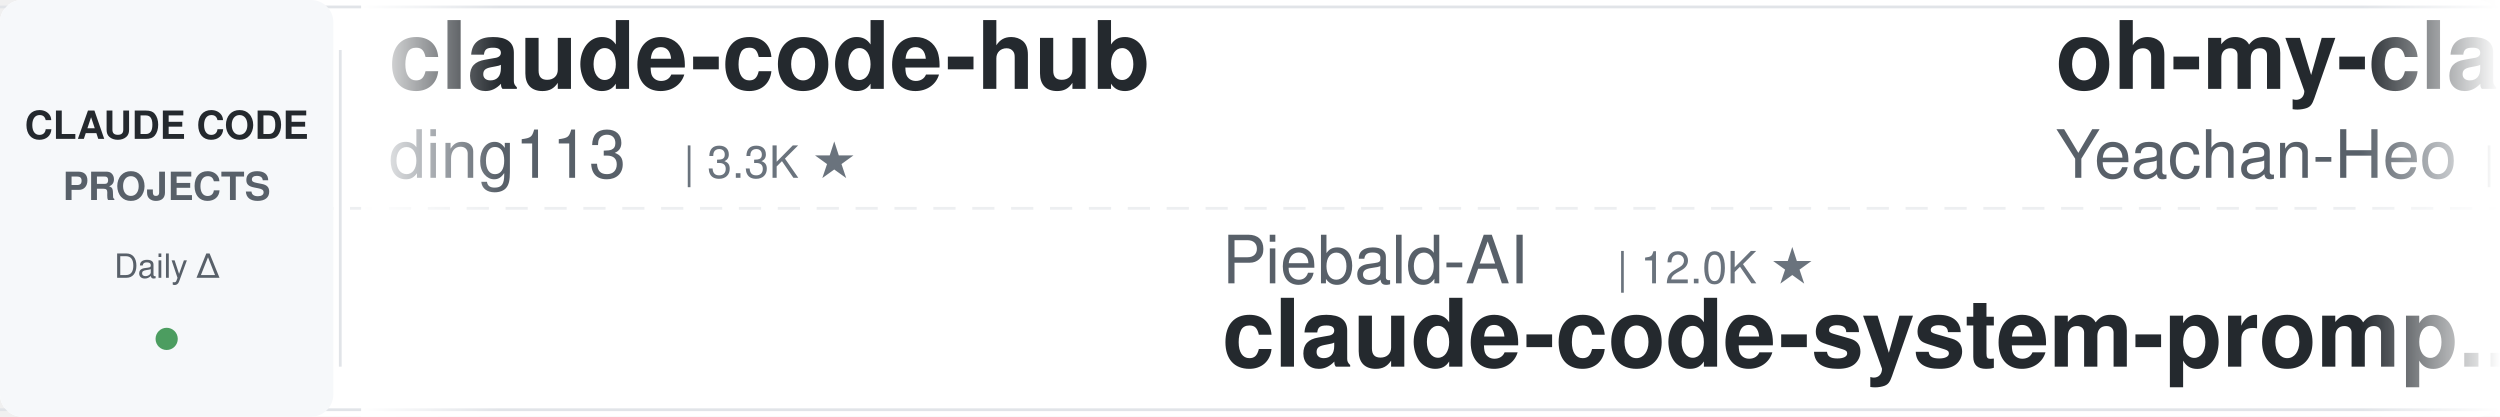
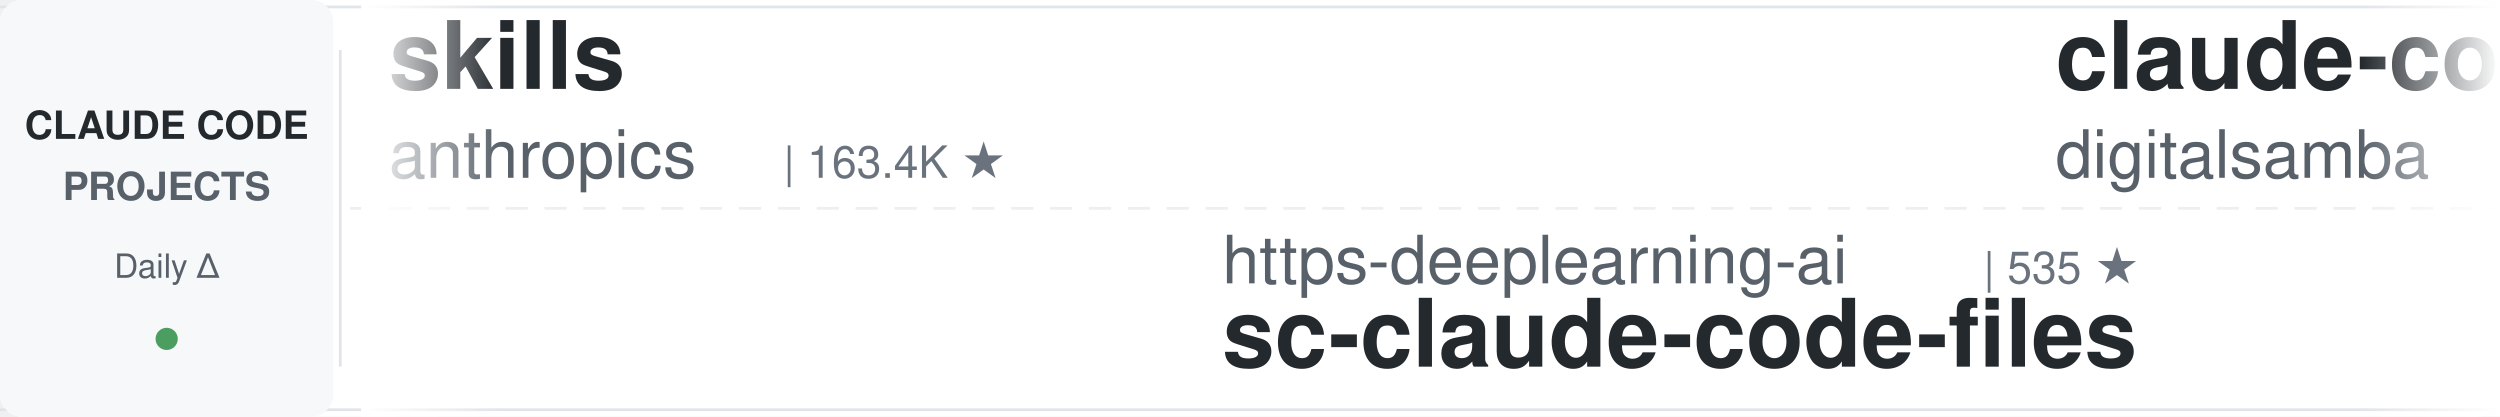
<svg xmlns="http://www.w3.org/2000/svg" width="900" height="150">
  <defs>
    <linearGradient id="leftFade" x1="0%" y1="0%" x2="100%" y2="0%">
      <stop offset="0%" style="stop-color:#ffffff;stop-opacity:1" />
      <stop offset="100%" style="stop-color:#ffffff;stop-opacity:0" />
    </linearGradient>
    <linearGradient id="rightFade" x1="0%" y1="0%" x2="100%" y2="0%">
      <stop offset="0%" style="stop-color:#ffffff;stop-opacity:0" />
      <stop offset="100%" style="stop-color:#ffffff;stop-opacity:1" />
    </linearGradient>
  </defs>
  <rect width="900" height="150" fill="#ffffff" rx="8" />
  <rect x="0" y="2" width="900" height="1" fill="#e1e4e8" />
  <rect x="0" y="147" width="900" height="1" fill="#e1e4e8" />
  <line x1="0" y1="75" x2="900" y2="75" stroke="#e1e4e8" stroke-width="1" stroke-dasharray="8 6" opacity="0.6" />
  <rect x="0" y="0" width="120" height="150" fill="#f6f8fa" rx="8" />
  <text x="60" y="50" font-family="-apple-system, BlinkMacSystemFont, 'Segoe UI', Helvetica, Arial, sans-serif" font-size="14" font-weight="600" fill="#24292e" text-anchor="middle">CLAUDE CODE</text>
  <text x="60" y="72" font-family="-apple-system, BlinkMacSystemFont, 'Segoe UI', Helvetica, Arial, sans-serif" font-size="14" font-weight="600" fill="#586069" text-anchor="middle">PROJECTS</text>
  <text x="60" y="100" font-family="-apple-system, BlinkMacSystemFont, 'Segoe UI', Helvetica, Arial, sans-serif" font-size="12" font-weight="500" fill="#586069" text-anchor="middle">Daily Δ</text>
  <circle cx="60" cy="122" r="4" fill="#22863a" opacity="0.8" />
  <rect x="122" y="18" width="1" height="114" fill="#e1e4e8" />
  <clipPath id="tickerClip">
    <rect x="130" y="0" width="770" height="150" />
  </clipPath>
  <g clip-path="url(#tickerClip)">
    <g id="tickerItems">
      <animateTransform attributeName="transform" attributeType="XML" type="translate" from="0 0" to="-3000 0" dur="54s" repeatCount="indefinite" />
      <g transform="translate(0, 0)">
-         <text x="140" y="32" font-family="-apple-system, BlinkMacSystemFont, 'Segoe UI', Helvetica, Arial, sans-serif" font-size="34" font-weight="600" fill="#24292e">claude-code-hub</text>
-         <text x="140" y="64" font-family="-apple-system, BlinkMacSystemFont, 'Segoe UI', Helvetica, Arial, sans-serif" font-size="24" font-weight="400" fill="#586069">ding113</text>
-         <text x="246" y="64" font-family="-apple-system, BlinkMacSystemFont, 'Segoe UI', Helvetica, Arial, sans-serif" font-size="16" font-weight="500" fill="#6a737d">| 3.3K ★</text>
+         <text x="140" y="32" font-family="-apple-system, BlinkMacSystemFont, 'Segoe UI', Helvetica, Arial, sans-serif" font-size="34" font-weight="600" fill="#24292e">skills</text>
+         <text x="140" y="64" font-family="-apple-system, BlinkMacSystemFont, 'Segoe UI', Helvetica, Arial, sans-serif" font-size="24" font-weight="400" fill="#586069">anthropics</text>
+         <text x="282" y="64" font-family="-apple-system, BlinkMacSystemFont, 'Segoe UI', Helvetica, Arial, sans-serif" font-size="16" font-weight="500" fill="#6a737d">| 163.4K ★</text>
      </g>
      <g transform="translate(300, 0)">
-         <text x="140" y="102" font-family="-apple-system, BlinkMacSystemFont, 'Segoe UI', Helvetica, Arial, sans-serif" font-size="24" font-weight="400" fill="#586069">Piebald-AI</text>
-         <text x="282" y="102" font-family="-apple-system, BlinkMacSystemFont, 'Segoe UI', Helvetica, Arial, sans-serif" font-size="16" font-weight="500" fill="#6a737d">| 12.0K ★</text>
-         <text x="140" y="132" font-family="-apple-system, BlinkMacSystemFont, 'Segoe UI', Helvetica, Arial, sans-serif" font-size="34" font-weight="600" fill="#24292e">claude-code-system-promp...</text>
+         <text x="140" y="102" font-family="-apple-system, BlinkMacSystemFont, 'Segoe UI', Helvetica, Arial, sans-serif" font-size="24" font-weight="400" fill="#586069">https-deeplearning-ai</text>
+         <text x="414" y="102" font-family="-apple-system, BlinkMacSystemFont, 'Segoe UI', Helvetica, Arial, sans-serif" font-size="16" font-weight="500" fill="#6a737d">| 535 ★</text>
+         <text x="140" y="132" font-family="-apple-system, BlinkMacSystemFont, 'Segoe UI', Helvetica, Arial, sans-serif" font-size="34" font-weight="600" fill="#24292e">sc-claude-code-files</text>
      </g>
      <g transform="translate(600, 0)">
-         <text x="140" y="32" font-family="-apple-system, BlinkMacSystemFont, 'Segoe UI', Helvetica, Arial, sans-serif" font-size="34" font-weight="600" fill="#24292e">oh-my-claudecode</text>
-         <text x="140" y="64" font-family="-apple-system, BlinkMacSystemFont, 'Segoe UI', Helvetica, Arial, sans-serif" font-size="24" font-weight="400" fill="#586069">Yeachan-Heo</text>
-         <text x="294" y="64" font-family="-apple-system, BlinkMacSystemFont, 'Segoe UI', Helvetica, Arial, sans-serif" font-size="16" font-weight="500" fill="#6a737d">| 38.0K ★</text>
+         <text x="140" y="32" font-family="-apple-system, BlinkMacSystemFont, 'Segoe UI', Helvetica, Arial, sans-serif" font-size="34" font-weight="600" fill="#24292e">claude-code-video-toolki...</text>
+         <text x="140" y="64" font-family="-apple-system, BlinkMacSystemFont, 'Segoe UI', Helvetica, Arial, sans-serif" font-size="24" font-weight="400" fill="#586069">digitalsamba</text>
+         <text x="306" y="64" font-family="-apple-system, BlinkMacSystemFont, 'Segoe UI', Helvetica, Arial, sans-serif" font-size="16" font-weight="500" fill="#6a737d">| 1.8K ★</text>
      </g>
      <g transform="translate(900, 0)">
-         <text x="140" y="102" font-family="-apple-system, BlinkMacSystemFont, 'Segoe UI', Helvetica, Arial, sans-serif" font-size="24" font-weight="400" fill="#586069">feiskyer</text>
-         <text x="258" y="102" font-family="-apple-system, BlinkMacSystemFont, 'Segoe UI', Helvetica, Arial, sans-serif" font-size="16" font-weight="500" fill="#6a737d">| 1.6K ★</text>
-         <text x="140" y="132" font-family="-apple-system, BlinkMacSystemFont, 'Segoe UI', Helvetica, Arial, sans-serif" font-size="34" font-weight="600" fill="#24292e">claude-code-settings</text>
+         <text x="140" y="102" font-family="-apple-system, BlinkMacSystemFont, 'Segoe UI', Helvetica, Arial, sans-serif" font-size="24" font-weight="400" fill="#586069">SeemSeam</text>
+         <text x="258" y="102" font-family="-apple-system, BlinkMacSystemFont, 'Segoe UI', Helvetica, Arial, sans-serif" font-size="16" font-weight="500" fill="#6a737d">| 3.3K ★</text>
+         <text x="140" y="132" font-family="-apple-system, BlinkMacSystemFont, 'Segoe UI', Helvetica, Arial, sans-serif" font-size="34" font-weight="600" fill="#24292e">claude_codex_bridge</text>
      </g>
      <g transform="translate(1200, 0)">
-         <text x="140" y="32" font-family="-apple-system, BlinkMacSystemFont, 'Segoe UI', Helvetica, Arial, sans-serif" font-size="34" font-weight="600" fill="#24292e">system_prompts_leaks</text>
-         <text x="140" y="64" font-family="-apple-system, BlinkMacSystemFont, 'Segoe UI', Helvetica, Arial, sans-serif" font-size="24" font-weight="400" fill="#586069">asgeirtj</text>
-         <text x="258" y="64" font-family="-apple-system, BlinkMacSystemFont, 'Segoe UI', Helvetica, Arial, sans-serif" font-size="16" font-weight="500" fill="#6a737d">| 59.7K ★</text>
+         <text x="140" y="32" font-family="-apple-system, BlinkMacSystemFont, 'Segoe UI', Helvetica, Arial, sans-serif" font-size="34" font-weight="600" fill="#24292e">claude-code-rust</text>
+         <text x="140" y="64" font-family="-apple-system, BlinkMacSystemFont, 'Segoe UI', Helvetica, Arial, sans-serif" font-size="24" font-weight="400" fill="#586069">lorryjovens-hub</text>
+         <text x="342" y="64" font-family="-apple-system, BlinkMacSystemFont, 'Segoe UI', Helvetica, Arial, sans-serif" font-size="16" font-weight="500" fill="#6a737d">| 1.7K ★</text>
      </g>
      <g transform="translate(1500, 0)">
-         <text x="140" y="102" font-family="-apple-system, BlinkMacSystemFont, 'Segoe UI', Helvetica, Arial, sans-serif" font-size="24" font-weight="400" fill="#586069">disler</text>
-         <text x="234" y="102" font-family="-apple-system, BlinkMacSystemFont, 'Segoe UI', Helvetica, Arial, sans-serif" font-size="16" font-weight="500" fill="#6a737d">| 1.5K ★</text>
-         <text x="140" y="132" font-family="-apple-system, BlinkMacSystemFont, 'Segoe UI', Helvetica, Arial, sans-serif" font-size="34" font-weight="600" fill="#24292e">pi-vs-claude-code</text>
+         <text x="140" y="102" font-family="-apple-system, BlinkMacSystemFont, 'Segoe UI', Helvetica, Arial, sans-serif" font-size="24" font-weight="400" fill="#586069">Alishahryar1</text>
+         <text x="306" y="102" font-family="-apple-system, BlinkMacSystemFont, 'Segoe UI', Helvetica, Arial, sans-serif" font-size="16" font-weight="500" fill="#6a737d">| 41.7K ★</text>
+         <text x="140" y="132" font-family="-apple-system, BlinkMacSystemFont, 'Segoe UI', Helvetica, Arial, sans-serif" font-size="34" font-weight="600" fill="#24292e">free-claude-code</text>
      </g>
      <g transform="translate(1800, 0)">
-         <text x="140" y="32" font-family="-apple-system, BlinkMacSystemFont, 'Segoe UI', Helvetica, Arial, sans-serif" font-size="34" font-weight="600" fill="#24292e">claude-code-from-source</text>
-         <text x="140" y="64" font-family="-apple-system, BlinkMacSystemFont, 'Segoe UI', Helvetica, Arial, sans-serif" font-size="24" font-weight="400" fill="#586069">alejandrobalderas</text>
-         <text x="366" y="64" font-family="-apple-system, BlinkMacSystemFont, 'Segoe UI', Helvetica, Arial, sans-serif" font-size="16" font-weight="500" fill="#6a737d">| 2.7K ★</text>
+         <text x="140" y="32" font-family="-apple-system, BlinkMacSystemFont, 'Segoe UI', Helvetica, Arial, sans-serif" font-size="34" font-weight="600" fill="#24292e">everything-claude-code-z...</text>
+         <text x="140" y="64" font-family="-apple-system, BlinkMacSystemFont, 'Segoe UI', Helvetica, Arial, sans-serif" font-size="24" font-weight="400" fill="#586069">xu-xiang</text>
+         <text x="258" y="64" font-family="-apple-system, BlinkMacSystemFont, 'Segoe UI', Helvetica, Arial, sans-serif" font-size="16" font-weight="500" fill="#6a737d">| 1.7K ★</text>
      </g>
      <g transform="translate(2100, 0)">
-         <text x="140" y="102" font-family="-apple-system, BlinkMacSystemFont, 'Segoe UI', Helvetica, Arial, sans-serif" font-size="24" font-weight="400" fill="#586069">Chachamaru127</text>
-         <text x="318" y="102" font-family="-apple-system, BlinkMacSystemFont, 'Segoe UI', Helvetica, Arial, sans-serif" font-size="16" font-weight="500" fill="#6a737d">| 3.0K ★</text>
-         <text x="140" y="132" font-family="-apple-system, BlinkMacSystemFont, 'Segoe UI', Helvetica, Arial, sans-serif" font-size="34" font-weight="600" fill="#24292e">claude-code-harness</text>
+         <text x="140" y="102" font-family="-apple-system, BlinkMacSystemFont, 'Segoe UI', Helvetica, Arial, sans-serif" font-size="24" font-weight="400" fill="#586069">frankbria</text>
+         <text x="270" y="102" font-family="-apple-system, BlinkMacSystemFont, 'Segoe UI', Helvetica, Arial, sans-serif" font-size="16" font-weight="500" fill="#6a737d">| 9.6K ★</text>
+         <text x="140" y="132" font-family="-apple-system, BlinkMacSystemFont, 'Segoe UI', Helvetica, Arial, sans-serif" font-size="34" font-weight="600" fill="#24292e">ralph-claude-code</text>
      </g>
      <g transform="translate(2400, 0)">
-         <text x="140" y="32" font-family="-apple-system, BlinkMacSystemFont, 'Segoe UI', Helvetica, Arial, sans-serif" font-size="34" font-weight="600" fill="#24292e">claude-coder</text>
-         <text x="140" y="64" font-family="-apple-system, BlinkMacSystemFont, 'Segoe UI', Helvetica, Arial, sans-serif" font-size="24" font-weight="400" fill="#586069">kodu-ai</text>
-         <text x="246" y="64" font-family="-apple-system, BlinkMacSystemFont, 'Segoe UI', Helvetica, Arial, sans-serif" font-size="16" font-weight="500" fill="#6a737d">| 5.3K ★</text>
+         <text x="140" y="32" font-family="-apple-system, BlinkMacSystemFont, 'Segoe UI', Helvetica, Arial, sans-serif" font-size="34" font-weight="600" fill="#24292e">Claude-Code-Game-Studios</text>
+         <text x="140" y="64" font-family="-apple-system, BlinkMacSystemFont, 'Segoe UI', Helvetica, Arial, sans-serif" font-size="24" font-weight="400" fill="#586069">Donchitos</text>
+         <text x="270" y="64" font-family="-apple-system, BlinkMacSystemFont, 'Segoe UI', Helvetica, Arial, sans-serif" font-size="16" font-weight="500" fill="#6a737d">| 23.3K ★</text>
      </g>
      <g transform="translate(2700, 0)">
-         <text x="140" y="102" font-family="-apple-system, BlinkMacSystemFont, 'Segoe UI', Helvetica, Arial, sans-serif" font-size="24" font-weight="400" fill="#586069">LING71671</text>
-         <text x="270" y="102" font-family="-apple-system, BlinkMacSystemFont, 'Segoe UI', Helvetica, Arial, sans-serif" font-size="16" font-weight="500" fill="#6a737d">| 926 ★</text>
-         <text x="140" y="132" font-family="-apple-system, BlinkMacSystemFont, 'Segoe UI', Helvetica, Arial, sans-serif" font-size="34" font-weight="600" fill="#24292e">Open-ClaudeCode</text>
+         <text x="140" y="102" font-family="-apple-system, BlinkMacSystemFont, 'Segoe UI', Helvetica, Arial, sans-serif" font-size="24" font-weight="400" fill="#586069">Maciek-roboblog</text>
+         <text x="342" y="102" font-family="-apple-system, BlinkMacSystemFont, 'Segoe UI', Helvetica, Arial, sans-serif" font-size="16" font-weight="500" fill="#6a737d">| 8.5K ★</text>
+         <text x="140" y="132" font-family="-apple-system, BlinkMacSystemFont, 'Segoe UI', Helvetica, Arial, sans-serif" font-size="34" font-weight="600" fill="#24292e">Claude-Code-Usage-Monito...</text>
      </g>
      <g transform="translate(3000, 0)">
-         <text x="140" y="32" font-family="-apple-system, BlinkMacSystemFont, 'Segoe UI', Helvetica, Arial, sans-serif" font-size="34" font-weight="600" fill="#24292e">claude-code-hub</text>
-         <text x="140" y="64" font-family="-apple-system, BlinkMacSystemFont, 'Segoe UI', Helvetica, Arial, sans-serif" font-size="24" font-weight="400" fill="#586069">ding113</text>
-         <text x="246" y="64" font-family="-apple-system, BlinkMacSystemFont, 'Segoe UI', Helvetica, Arial, sans-serif" font-size="16" font-weight="500" fill="#6a737d">| 3.3K ★</text>
+         <text x="140" y="32" font-family="-apple-system, BlinkMacSystemFont, 'Segoe UI', Helvetica, Arial, sans-serif" font-size="34" font-weight="600" fill="#24292e">skills</text>
+         <text x="140" y="64" font-family="-apple-system, BlinkMacSystemFont, 'Segoe UI', Helvetica, Arial, sans-serif" font-size="24" font-weight="400" fill="#586069">anthropics</text>
+         <text x="282" y="64" font-family="-apple-system, BlinkMacSystemFont, 'Segoe UI', Helvetica, Arial, sans-serif" font-size="16" font-weight="500" fill="#6a737d">| 163.4K ★</text>
      </g>
      <g transform="translate(3300, 0)">
-         <text x="140" y="102" font-family="-apple-system, BlinkMacSystemFont, 'Segoe UI', Helvetica, Arial, sans-serif" font-size="24" font-weight="400" fill="#586069">Piebald-AI</text>
-         <text x="282" y="102" font-family="-apple-system, BlinkMacSystemFont, 'Segoe UI', Helvetica, Arial, sans-serif" font-size="16" font-weight="500" fill="#6a737d">| 12.0K ★</text>
-         <text x="140" y="132" font-family="-apple-system, BlinkMacSystemFont, 'Segoe UI', Helvetica, Arial, sans-serif" font-size="34" font-weight="600" fill="#24292e">claude-code-system-promp...</text>
+         <text x="140" y="102" font-family="-apple-system, BlinkMacSystemFont, 'Segoe UI', Helvetica, Arial, sans-serif" font-size="24" font-weight="400" fill="#586069">https-deeplearning-ai</text>
+         <text x="414" y="102" font-family="-apple-system, BlinkMacSystemFont, 'Segoe UI', Helvetica, Arial, sans-serif" font-size="16" font-weight="500" fill="#6a737d">| 535 ★</text>
+         <text x="140" y="132" font-family="-apple-system, BlinkMacSystemFont, 'Segoe UI', Helvetica, Arial, sans-serif" font-size="34" font-weight="600" fill="#24292e">sc-claude-code-files</text>
      </g>
      <g transform="translate(3600, 0)">
-         <text x="140" y="32" font-family="-apple-system, BlinkMacSystemFont, 'Segoe UI', Helvetica, Arial, sans-serif" font-size="34" font-weight="600" fill="#24292e">oh-my-claudecode</text>
-         <text x="140" y="64" font-family="-apple-system, BlinkMacSystemFont, 'Segoe UI', Helvetica, Arial, sans-serif" font-size="24" font-weight="400" fill="#586069">Yeachan-Heo</text>
-         <text x="294" y="64" font-family="-apple-system, BlinkMacSystemFont, 'Segoe UI', Helvetica, Arial, sans-serif" font-size="16" font-weight="500" fill="#6a737d">| 38.0K ★</text>
+         <text x="140" y="32" font-family="-apple-system, BlinkMacSystemFont, 'Segoe UI', Helvetica, Arial, sans-serif" font-size="34" font-weight="600" fill="#24292e">claude-code-video-toolki...</text>
+         <text x="140" y="64" font-family="-apple-system, BlinkMacSystemFont, 'Segoe UI', Helvetica, Arial, sans-serif" font-size="24" font-weight="400" fill="#586069">digitalsamba</text>
+         <text x="306" y="64" font-family="-apple-system, BlinkMacSystemFont, 'Segoe UI', Helvetica, Arial, sans-serif" font-size="16" font-weight="500" fill="#6a737d">| 1.8K ★</text>
      </g>
      <g transform="translate(3900, 0)">
-         <text x="140" y="102" font-family="-apple-system, BlinkMacSystemFont, 'Segoe UI', Helvetica, Arial, sans-serif" font-size="24" font-weight="400" fill="#586069">feiskyer</text>
-         <text x="258" y="102" font-family="-apple-system, BlinkMacSystemFont, 'Segoe UI', Helvetica, Arial, sans-serif" font-size="16" font-weight="500" fill="#6a737d">| 1.6K ★</text>
-         <text x="140" y="132" font-family="-apple-system, BlinkMacSystemFont, 'Segoe UI', Helvetica, Arial, sans-serif" font-size="34" font-weight="600" fill="#24292e">claude-code-settings</text>
+         <text x="140" y="102" font-family="-apple-system, BlinkMacSystemFont, 'Segoe UI', Helvetica, Arial, sans-serif" font-size="24" font-weight="400" fill="#586069">SeemSeam</text>
+         <text x="258" y="102" font-family="-apple-system, BlinkMacSystemFont, 'Segoe UI', Helvetica, Arial, sans-serif" font-size="16" font-weight="500" fill="#6a737d">| 3.3K ★</text>
+         <text x="140" y="132" font-family="-apple-system, BlinkMacSystemFont, 'Segoe UI', Helvetica, Arial, sans-serif" font-size="34" font-weight="600" fill="#24292e">claude_codex_bridge</text>
      </g>
    </g>
  </g>
  <rect x="130" y="0" width="50" height="150" fill="url(#leftFade)" />
  <rect x="850" y="0" width="50" height="150" fill="url(#rightFade)" />
</svg>
